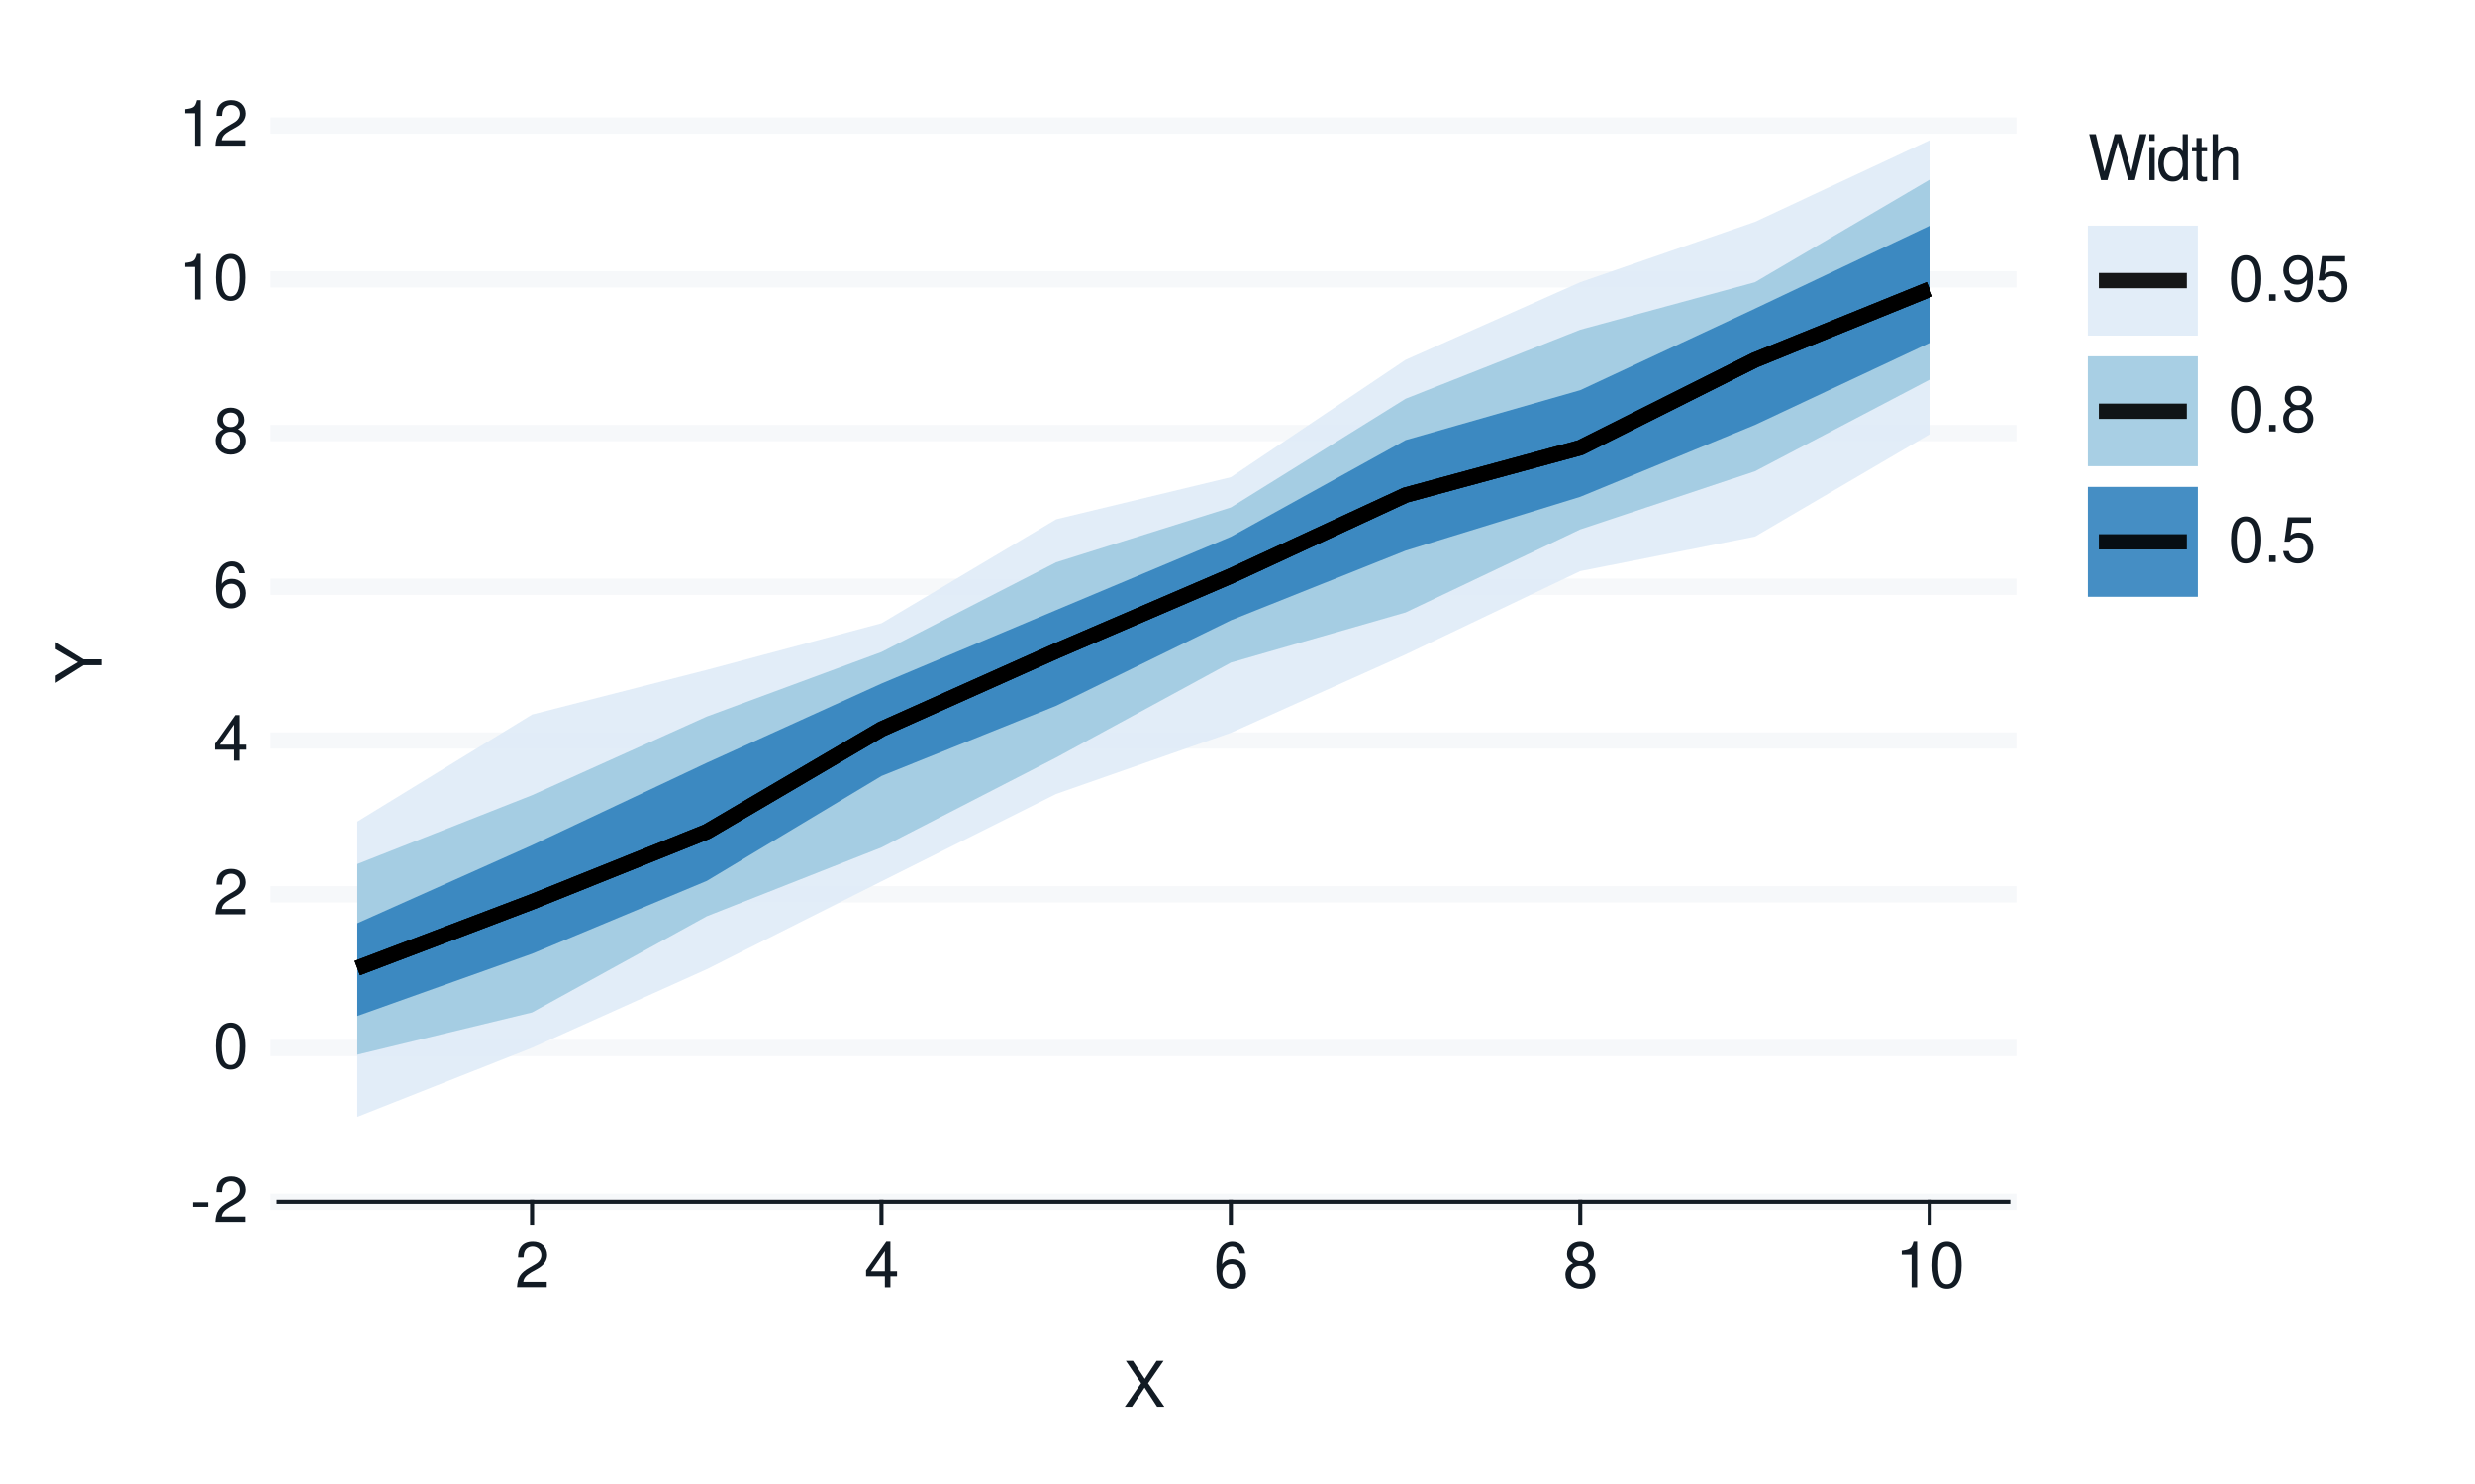
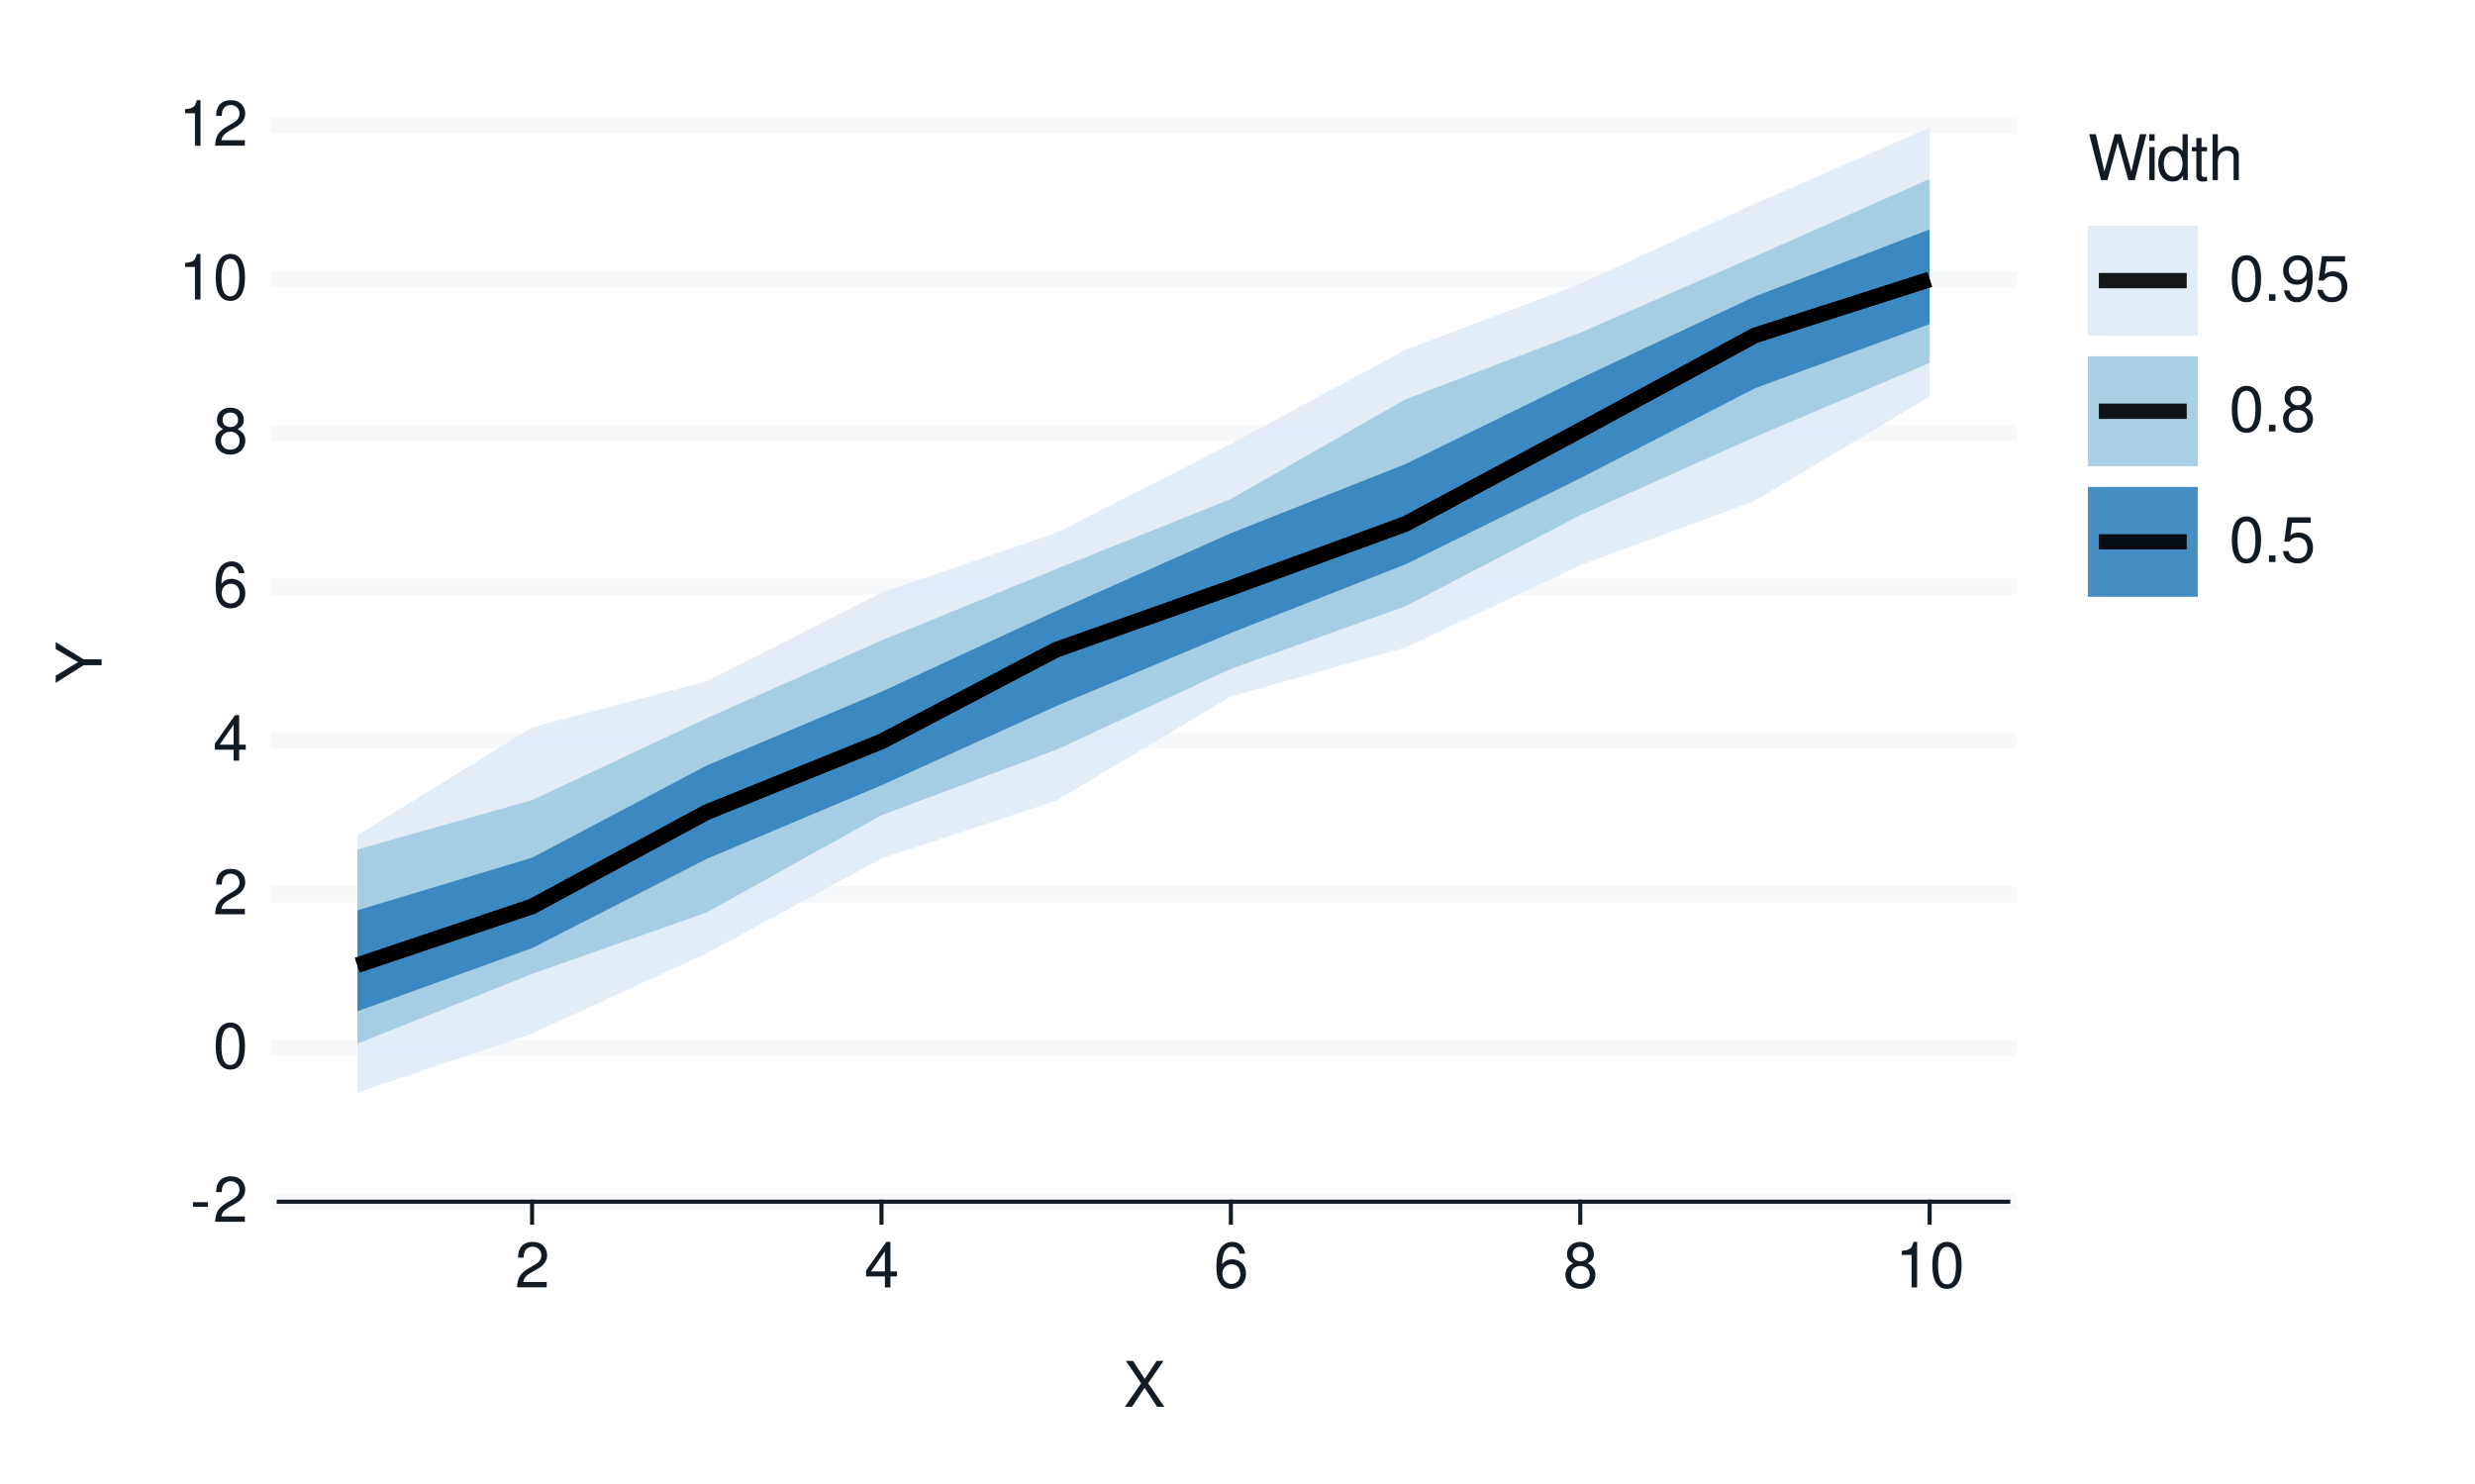
<svg xmlns="http://www.w3.org/2000/svg" xmlns:xlink="http://www.w3.org/1999/xlink" width="432pt" height="259pt" viewBox="0 0 432 259" version="1.1">
  <defs>
    <g>
      <symbol overflow="visible" id="glyph0-0">
        <path style="stroke:none;" d="" />
      </symbol>
      <symbol overflow="visible" id="glyph0-1">
        <path style="stroke:none;" d="M 3.125 -3.438 L 0.5 -3.438 L 0.5 -2.641 L 3.125 -2.641 Z M 3.125 -3.438 " />
      </symbol>
      <symbol overflow="visible" id="glyph0-2">
        <path style="stroke:none;" d="M 5.562 -0.953 L 1.469 -0.953 C 1.562 -1.609 1.906 -2.031 2.875 -2.625 L 3.969 -3.234 C 5.062 -3.844 5.625 -4.656 5.625 -5.625 C 5.625 -6.297 5.359 -6.906 4.891 -7.344 C 4.438 -7.75 3.859 -7.953 3.125 -7.953 C 2.141 -7.953 1.391 -7.594 0.969 -6.922 C 0.688 -6.5 0.578 -6 0.547 -5.203 L 1.516 -5.203 C 1.547 -5.734 1.609 -6.062 1.75 -6.328 C 2 -6.812 2.516 -7.109 3.094 -7.109 C 3.969 -7.109 4.625 -6.469 4.625 -5.609 C 4.625 -4.969 4.266 -4.422 3.578 -4.031 L 2.562 -3.438 C 0.938 -2.5 0.469 -1.75 0.375 -0.016 L 5.562 -0.016 Z M 5.562 -0.953 " />
      </symbol>
      <symbol overflow="visible" id="glyph0-3">
        <path style="stroke:none;" d="M 3.031 -7.953 C 2.297 -7.953 1.641 -7.625 1.234 -7.078 C 0.719 -6.375 0.469 -5.328 0.469 -3.844 C 0.469 -1.172 1.359 0.25 3.031 0.25 C 4.672 0.25 5.578 -1.172 5.578 -3.781 C 5.578 -5.328 5.328 -6.359 4.812 -7.078 C 4.406 -7.641 3.766 -7.953 3.031 -7.953 Z M 3.031 -7.094 C 4.062 -7.094 4.594 -6.031 4.594 -3.875 C 4.594 -1.609 4.078 -0.547 3 -0.547 C 1.984 -0.547 1.469 -1.656 1.469 -3.844 C 1.469 -6.031 1.984 -7.094 3.031 -7.094 Z M 3.031 -7.094 " />
      </symbol>
      <symbol overflow="visible" id="glyph0-4">
        <path style="stroke:none;" d="M 3.594 -1.922 L 3.594 0 L 4.562 0 L 4.562 -1.922 L 5.719 -1.922 L 5.719 -2.797 L 4.562 -2.797 L 4.562 -7.953 L 3.844 -7.953 L 0.312 -2.953 L 0.312 -1.922 Z M 3.594 -2.797 L 1.156 -2.797 L 3.594 -6.297 Z M 3.594 -2.797 " />
      </symbol>
      <symbol overflow="visible" id="glyph0-5">
        <path style="stroke:none;" d="M 5.484 -5.891 C 5.297 -7.188 4.453 -7.953 3.266 -7.953 C 2.406 -7.953 1.641 -7.531 1.172 -6.812 C 0.688 -6.031 0.469 -5.078 0.469 -3.625 C 0.469 -2.281 0.656 -1.438 1.141 -0.734 C 1.547 -0.094 2.234 0.25 3.094 0.25 C 4.578 0.25 5.641 -0.859 5.641 -2.406 C 5.641 -3.875 4.656 -4.906 3.25 -4.906 C 2.484 -4.906 1.875 -4.625 1.469 -4.031 C 1.469 -6 2.094 -7.094 3.203 -7.094 C 3.891 -7.094 4.359 -6.656 4.516 -5.891 Z M 3.141 -4.047 C 4.062 -4.047 4.656 -3.391 4.656 -2.328 C 4.656 -1.328 4 -0.609 3.109 -0.609 C 2.203 -0.609 1.516 -1.359 1.516 -2.375 C 1.516 -3.359 2.172 -4.047 3.141 -4.047 Z M 3.141 -4.047 " />
      </symbol>
      <symbol overflow="visible" id="glyph0-6">
        <path style="stroke:none;" d="M 4.297 -4.188 C 5.109 -4.688 5.375 -5.078 5.375 -5.828 C 5.375 -7.078 4.406 -7.953 3.031 -7.953 C 1.656 -7.953 0.688 -7.078 0.688 -5.844 C 0.688 -5.078 0.938 -4.703 1.734 -4.188 C 0.844 -3.734 0.406 -3.094 0.406 -2.219 C 0.406 -0.766 1.469 0.25 3.031 0.25 C 4.562 0.25 5.641 -0.766 5.641 -2.219 C 5.641 -3.094 5.203 -3.734 4.297 -4.188 Z M 3.031 -7.094 C 3.844 -7.094 4.375 -6.594 4.375 -5.812 C 4.375 -5.062 3.844 -4.562 3.031 -4.562 C 2.203 -4.562 1.672 -5.062 1.672 -5.828 C 1.672 -6.594 2.203 -7.094 3.031 -7.094 Z M 3.031 -3.75 C 4 -3.75 4.656 -3.109 4.656 -2.188 C 4.656 -1.234 4 -0.609 3 -0.609 C 2.062 -0.609 1.391 -1.25 1.391 -2.172 C 1.391 -3.125 2.047 -3.75 3.031 -3.75 Z M 3.031 -3.75 " />
      </symbol>
      <symbol overflow="visible" id="glyph0-7">
        <path style="stroke:none;" d="M 2.844 -5.672 L 2.844 0 L 3.812 0 L 3.812 -7.953 L 3.172 -7.953 C 2.844 -6.734 2.625 -6.562 1.125 -6.375 L 1.125 -5.672 Z M 2.844 -5.672 " />
      </symbol>
      <symbol overflow="visible" id="glyph0-8">
        <path style="stroke:none;" d="M 4.297 -4.109 L 7 -8.016 L 5.781 -8.016 L 3.719 -4.875 L 1.656 -8.016 L 0.422 -8.016 L 3.078 -4.109 L 0.234 0 L 1.484 0 L 3.688 -3.344 L 5.875 0 L 7.141 0 Z M 4.297 -4.109 " />
      </symbol>
      <symbol overflow="visible" id="glyph0-9">
        <path style="stroke:none;" d="M 8.188 0 L 10.219 -8.016 L 9.078 -8.016 L 7.594 -1.5 L 5.781 -8.016 L 4.672 -8.016 L 2.891 -1.5 L 1.391 -8.016 L 0.234 -8.016 L 2.297 0 L 3.422 0 L 5.219 -6.594 L 7.062 0 Z M 8.188 0 " />
      </symbol>
      <symbol overflow="visible" id="glyph0-10">
        <path style="stroke:none;" d="M 1.656 -5.766 L 0.734 -5.766 L 0.734 0 L 1.656 0 Z M 1.656 -8.016 L 0.719 -8.016 L 0.719 -6.859 L 1.656 -6.859 Z M 1.656 -8.016 " />
      </symbol>
      <symbol overflow="visible" id="glyph0-11">
        <path style="stroke:none;" d="M 5.438 -8.016 L 4.531 -8.016 L 4.531 -5.031 C 4.141 -5.625 3.531 -5.922 2.766 -5.922 C 1.266 -5.922 0.281 -4.734 0.281 -2.891 C 0.281 -0.953 1.234 0.25 2.797 0.25 C 3.594 0.25 4.141 -0.047 4.625 -0.766 L 4.625 0 L 5.438 0 Z M 2.922 -5.078 C 3.906 -5.078 4.531 -4.203 4.531 -2.812 C 4.531 -1.484 3.891 -0.609 2.922 -0.609 C 1.906 -0.609 1.25 -1.5 1.25 -2.844 C 1.25 -4.188 1.906 -5.078 2.922 -5.078 Z M 2.922 -5.078 " />
      </symbol>
      <symbol overflow="visible" id="glyph0-12">
        <path style="stroke:none;" d="M 2.797 -5.766 L 1.844 -5.766 L 1.844 -7.344 L 0.938 -7.344 L 0.938 -5.766 L 0.156 -5.766 L 0.156 -5.016 L 0.938 -5.016 L 0.938 -0.656 C 0.938 -0.062 1.328 0.25 2.047 0.25 C 2.281 0.25 2.484 0.234 2.797 0.172 L 2.797 -0.594 C 2.656 -0.562 2.547 -0.547 2.359 -0.547 C 1.953 -0.547 1.844 -0.656 1.844 -1.062 L 1.844 -5.016 L 2.797 -5.016 Z M 2.797 -5.766 " />
      </symbol>
      <symbol overflow="visible" id="glyph0-13">
        <path style="stroke:none;" d="M 0.766 -8.016 L 0.766 0 L 1.688 0 L 1.688 -3.172 C 1.688 -4.359 2.297 -5.125 3.25 -5.125 C 3.547 -5.125 3.844 -5.031 4.062 -4.875 C 4.328 -4.672 4.438 -4.406 4.438 -4 L 4.438 0 L 5.344 0 L 5.344 -4.359 C 5.344 -5.328 4.656 -5.922 3.531 -5.922 C 2.719 -5.922 2.219 -5.672 1.688 -4.969 L 1.688 -8.016 Z M 0.766 -8.016 " />
      </symbol>
      <symbol overflow="visible" id="glyph0-14">
        <path style="stroke:none;" d="M 2.094 -1.141 L 0.953 -1.141 L 0.953 0 L 2.094 0 Z M 2.094 -1.141 " />
      </symbol>
      <symbol overflow="visible" id="glyph0-15">
        <path style="stroke:none;" d="M 0.578 -1.812 C 0.766 -0.516 1.609 0.25 2.797 0.25 C 3.656 0.25 4.438 -0.172 4.891 -0.875 C 5.375 -1.656 5.594 -2.625 5.594 -4.062 C 5.594 -5.406 5.406 -6.266 4.938 -6.969 C 4.516 -7.609 3.828 -7.953 2.969 -7.953 C 1.484 -7.953 0.422 -6.844 0.422 -5.297 C 0.422 -3.844 1.406 -2.812 2.812 -2.812 C 3.547 -2.812 4.109 -3.062 4.594 -3.672 C 4.594 -1.688 3.969 -0.609 2.859 -0.609 C 2.172 -0.609 1.703 -1.047 1.547 -1.812 Z M 2.953 -7.109 C 3.859 -7.109 4.547 -6.344 4.547 -5.328 C 4.547 -4.344 3.891 -3.656 2.922 -3.656 C 1.984 -3.656 1.406 -4.328 1.406 -5.375 C 1.406 -6.375 2.062 -7.109 2.953 -7.109 Z M 2.953 -7.109 " />
      </symbol>
      <symbol overflow="visible" id="glyph0-16">
        <path style="stroke:none;" d="M 5.234 -7.797 L 1.203 -7.797 L 0.625 -3.547 L 1.516 -3.547 C 1.969 -4.094 2.344 -4.281 2.953 -4.281 C 4 -4.281 4.656 -3.562 4.656 -2.406 C 4.656 -1.281 4 -0.609 2.953 -0.609 C 2.094 -0.609 1.578 -1.031 1.359 -1.906 L 0.391 -1.906 C 0.516 -1.281 0.625 -0.969 0.859 -0.688 C 1.297 -0.094 2.094 0.25 2.969 0.25 C 4.547 0.25 5.641 -0.891 5.641 -2.547 C 5.641 -4.078 4.625 -5.141 3.125 -5.141 C 2.578 -5.141 2.141 -5 1.688 -4.656 L 1.984 -6.844 L 5.234 -6.844 Z M 5.234 -7.797 " />
      </symbol>
      <symbol overflow="visible" id="glyph1-0">
        <path style="stroke:none;" d="" />
      </symbol>
      <symbol overflow="visible" id="glyph1-1">
        <path style="stroke:none;" d="M -3.141 -4.25 L -8.016 -7.266 L -8.016 -6.047 L -4.109 -3.766 L -8.016 -1.406 L -8.016 -0.141 L -3.141 -3.234 L 0 -3.234 L 0 -4.25 Z M -3.141 -4.25 " />
      </symbol>
    </g>
  </defs>
  <g id="surface93">
    <rect x="0" y="0" width="432" height="259" style="fill:rgb(100%,100%,100%);fill-opacity:1;stroke:none;" />
    <path style="fill:none;stroke-width:0.711;stroke-linecap:round;stroke-linejoin:round;stroke:rgb(100%,100%,100%);stroke-opacity:1;stroke-miterlimit:10;" d="M 0 259 L 432 259 L 432 0 L 0 0 Z M 0 259 " />
    <path style="fill-rule:nonzero;fill:rgb(100%,100%,100%);fill-opacity:1;stroke-width:0.711;stroke-linecap:round;stroke-linejoin:round;stroke:rgb(100%,100%,100%);stroke-opacity:1;stroke-miterlimit:10;" d="M 48.656 209.758 L 350.535 209.758 L 350.535 21.918 L 48.656 21.918 Z M 48.656 209.758 " />
    <path style="fill:none;stroke-width:2.845;stroke-linecap:square;stroke-linejoin:round;stroke:rgb(96.471%,97.255%,98.039%);stroke-opacity:1;stroke-miterlimit:10;" d="M 48.656 209.758 L 350.535 209.758 " />
    <path style="fill:none;stroke-width:2.845;stroke-linecap:square;stroke-linejoin:round;stroke:rgb(96.471%,97.255%,98.039%);stroke-opacity:1;stroke-miterlimit:10;" d="M 48.656 182.922 L 350.535 182.922 " />
    <path style="fill:none;stroke-width:2.845;stroke-linecap:square;stroke-linejoin:round;stroke:rgb(96.471%,97.255%,98.039%);stroke-opacity:1;stroke-miterlimit:10;" d="M 48.656 156.09 L 350.535 156.09 " />
    <path style="fill:none;stroke-width:2.845;stroke-linecap:square;stroke-linejoin:round;stroke:rgb(96.471%,97.255%,98.039%);stroke-opacity:1;stroke-miterlimit:10;" d="M 48.656 129.254 L 350.535 129.254 " />
    <path style="fill:none;stroke-width:2.845;stroke-linecap:square;stroke-linejoin:round;stroke:rgb(96.471%,97.255%,98.039%);stroke-opacity:1;stroke-miterlimit:10;" d="M 48.656 102.422 L 350.535 102.422 " />
    <path style="fill:none;stroke-width:2.845;stroke-linecap:square;stroke-linejoin:round;stroke:rgb(96.471%,97.255%,98.039%);stroke-opacity:1;stroke-miterlimit:10;" d="M 48.656 75.586 L 350.535 75.586 " />
    <path style="fill:none;stroke-width:2.845;stroke-linecap:square;stroke-linejoin:round;stroke:rgb(96.471%,97.255%,98.039%);stroke-opacity:1;stroke-miterlimit:10;" d="M 48.656 48.754 L 350.535 48.754 " />
    <path style="fill:none;stroke-width:2.845;stroke-linecap:square;stroke-linejoin:round;stroke:rgb(96.471%,97.255%,98.039%);stroke-opacity:1;stroke-miterlimit:10;" d="M 48.656 21.918 L 350.535 21.918 " />
-     <path style=" stroke:none;fill-rule:nonzero;fill:rgb(87.059%,92.157%,96.863%);fill-opacity:0.902;" d="M 62.379 143.398 L 92.871 124.715 L 123.363 116.926 L 153.859 108.785 L 184.352 90.637 L 214.844 83.293 L 245.336 62.805 L 275.828 49.262 L 306.32 38.727 L 336.812 24.477 L 336.812 75.801 L 306.32 93.664 L 275.828 99.684 L 245.336 114.242 L 214.844 127.906 L 184.352 138.582 L 153.859 153.836 L 123.363 169.176 L 92.871 182.887 L 62.379 194.93 Z M 62.379 143.398 " />
-     <path style=" stroke:none;fill-rule:nonzero;fill:rgb(61.961%,79.216%,88.235%);fill-opacity:0.902;" d="M 62.379 150.805 L 92.871 138.793 L 123.363 125.07 L 153.859 113.805 L 184.352 98.145 L 214.844 88.57 L 245.336 69.602 L 275.828 57.547 L 306.32 49.266 L 336.812 31.355 L 336.812 66.27 L 306.32 82.262 L 275.828 92.406 L 245.336 106.898 L 214.844 115.652 L 184.352 132.227 L 153.859 147.918 L 123.363 159.93 L 92.871 176.715 L 62.379 184.09 Z M 62.379 150.805 " />
-     <path style=" stroke:none;fill-rule:nonzero;fill:rgb(19.216%,50.98%,74.118%);fill-opacity:0.902;" d="M 62.379 161.145 L 92.871 147.523 L 123.363 133.148 L 153.859 119.312 L 184.352 106.484 L 214.844 93.688 L 245.336 76.82 L 275.828 68.102 L 306.32 53.871 L 336.812 39.406 L 336.812 59.852 L 306.32 74.168 L 275.828 86.715 L 245.336 96.109 L 214.844 108.27 L 184.352 123.191 L 153.859 135.449 L 123.363 153.758 L 92.871 166.469 L 62.379 177.332 Z M 62.379 161.145 " />
-     <path style="fill:none;stroke-width:2.667;stroke-linecap:butt;stroke-linejoin:round;stroke:rgb(0%,0%,0%);stroke-opacity:0.902;stroke-miterlimit:10;" d="M 62.379 168.977 L 92.871 157.406 L 123.363 145.172 L 153.859 127.266 L 184.352 113.633 L 214.844 100.531 L 245.336 86.414 L 275.828 78.137 L 306.32 62.844 L 336.812 50.48 " />
-     <path style="fill:none;stroke-width:2.667;stroke-linecap:butt;stroke-linejoin:round;stroke:rgb(0%,0%,0%);stroke-opacity:0.902;stroke-miterlimit:10;" d="M 62.379 168.977 L 92.871 157.406 L 123.363 145.172 L 153.859 127.266 L 184.352 113.633 L 214.844 100.531 L 245.336 86.414 L 275.828 78.137 L 306.32 62.844 L 336.812 50.48 " />
-     <path style="fill:none;stroke-width:2.667;stroke-linecap:butt;stroke-linejoin:round;stroke:rgb(0%,0%,0%);stroke-opacity:0.902;stroke-miterlimit:10;" d="M 62.379 168.977 L 92.871 157.406 L 123.363 145.172 L 153.859 127.266 L 184.352 113.633 L 214.844 100.531 L 245.336 86.414 L 275.828 78.137 L 306.32 62.844 L 336.812 50.48 " />
+     <path style=" stroke:none;fill-rule:nonzero;fill:rgb(87.059%,92.157%,96.863%);fill-opacity:0.902;" d="M 62.379 145.785 L 92.871 126.957 L 123.363 118.91 L 153.859 103.43 L 184.352 93.027 L 214.844 77.488 L 245.336 61.062 L 275.828 49.543 L 306.32 35.547 L 336.812 22.277 L 336.812 69.238 L 306.32 87.391 L 275.828 98.664 L 245.336 113.008 L 214.844 121.555 L 184.352 139.754 L 153.859 149.836 L 123.363 166.395 L 92.871 180.41 L 62.379 190.695 Z M 62.379 145.785 " />
+     <path style=" stroke:none;fill-rule:nonzero;fill:rgb(61.961%,79.216%,88.235%);fill-opacity:0.902;" d="M 62.379 148.27 L 92.871 139.66 L 123.363 125.371 L 153.859 111.789 L 184.352 99.328 L 214.844 87.109 L 245.336 69.688 L 275.828 58.078 L 306.32 44.758 L 336.812 31.238 L 336.812 63.336 L 306.32 76.273 L 275.828 89.918 L 245.336 105.812 L 214.844 116.746 L 184.352 130.863 L 153.859 142.289 L 123.363 159.254 L 92.871 169.988 L 62.379 182.156 Z M 62.379 148.27 " />
+     <path style=" stroke:none;fill-rule:nonzero;fill:rgb(19.216%,50.98%,74.118%);fill-opacity:0.902;" d="M 62.379 158.895 L 92.871 149.711 L 123.363 133.613 L 153.859 120.742 L 184.352 106.641 L 214.844 93.066 L 245.336 80.992 L 275.828 66.051 L 306.32 51.742 L 336.812 40.043 L 336.812 56.566 L 306.32 67.766 L 275.828 83.473 L 245.336 98.504 L 214.844 110.477 L 184.352 123.246 L 153.859 137.066 L 123.363 149.906 L 92.871 165.488 L 62.379 176.516 Z M 62.379 158.895 " />
+     <path style="fill:none;stroke-width:2.667;stroke-linecap:butt;stroke-linejoin:round;stroke:rgb(0%,0%,0%);stroke-opacity:0.902;stroke-miterlimit:10;" d="M 62.379 168.465 L 92.871 158.215 L 123.363 141.762 L 153.859 129.422 L 184.352 113.406 L 214.844 102.613 L 245.336 91.441 L 275.828 75.098 L 306.32 58.539 L 336.812 48.773 " />
+     <path style="fill:none;stroke-width:2.667;stroke-linecap:butt;stroke-linejoin:round;stroke:rgb(0%,0%,0%);stroke-opacity:0.902;stroke-miterlimit:10;" d="M 62.379 168.465 L 92.871 158.215 L 123.363 141.762 L 153.859 129.422 L 184.352 113.406 L 214.844 102.613 L 245.336 91.441 L 275.828 75.098 L 306.32 58.539 L 336.812 48.773 " />
+     <path style="fill:none;stroke-width:2.667;stroke-linecap:butt;stroke-linejoin:round;stroke:rgb(0%,0%,0%);stroke-opacity:0.902;stroke-miterlimit:10;" d="M 62.379 168.465 L 92.871 158.215 L 123.363 141.762 L 153.859 129.422 L 184.352 113.406 L 214.844 102.613 L 245.336 91.441 L 275.828 75.098 L 306.32 58.539 L 336.812 48.773 " />
    <g style="fill:rgb(7.059%,10.588%,14.118%);fill-opacity:1;">
      <use xlink:href="#glyph0-1" x="33.18" y="213.276" />
      <use xlink:href="#glyph0-2" x="37.18" y="213.276" />
    </g>
    <g style="fill:rgb(7.059%,10.588%,14.118%);fill-opacity:1;">
      <use xlink:href="#glyph0-3" x="37.18" y="186.44" />
    </g>
    <g style="fill:rgb(7.059%,10.588%,14.118%);fill-opacity:1;">
      <use xlink:href="#glyph0-2" x="37.18" y="159.608" />
    </g>
    <g style="fill:rgb(7.059%,10.588%,14.118%);fill-opacity:1;">
      <use xlink:href="#glyph0-4" x="37.18" y="132.772" />
    </g>
    <g style="fill:rgb(7.059%,10.588%,14.118%);fill-opacity:1;">
      <use xlink:href="#glyph0-5" x="37.18" y="105.94" />
    </g>
    <g style="fill:rgb(7.059%,10.588%,14.118%);fill-opacity:1;">
      <use xlink:href="#glyph0-6" x="37.18" y="79.104" />
    </g>
    <g style="fill:rgb(7.059%,10.588%,14.118%);fill-opacity:1;">
      <use xlink:href="#glyph0-7" x="31.18" y="52.272" />
      <use xlink:href="#glyph0-3" x="37.18" y="52.272" />
    </g>
    <g style="fill:rgb(7.059%,10.588%,14.118%);fill-opacity:1;">
      <use xlink:href="#glyph0-7" x="31.18" y="25.437" />
      <use xlink:href="#glyph0-2" x="37.18" y="25.437" />
    </g>
    <path style="fill:none;stroke-width:0.711;stroke-linecap:square;stroke-linejoin:round;stroke:rgb(7.059%,10.588%,14.118%);stroke-opacity:1;stroke-miterlimit:10;" d="M 48.656 209.758 L 350.535 209.758 " />
    <path style="fill:none;stroke-width:0.711;stroke-linecap:square;stroke-linejoin:round;stroke:rgb(7.059%,10.588%,14.118%);stroke-opacity:1;stroke-miterlimit:10;" d="M 92.871 213.41 L 92.871 209.758 " />
    <path style="fill:none;stroke-width:0.711;stroke-linecap:square;stroke-linejoin:round;stroke:rgb(7.059%,10.588%,14.118%);stroke-opacity:1;stroke-miterlimit:10;" d="M 153.859 213.41 L 153.859 209.758 " />
    <path style="fill:none;stroke-width:0.711;stroke-linecap:square;stroke-linejoin:round;stroke:rgb(7.059%,10.588%,14.118%);stroke-opacity:1;stroke-miterlimit:10;" d="M 214.844 213.41 L 214.844 209.758 " />
    <path style="fill:none;stroke-width:0.711;stroke-linecap:square;stroke-linejoin:round;stroke:rgb(7.059%,10.588%,14.118%);stroke-opacity:1;stroke-miterlimit:10;" d="M 275.828 213.41 L 275.828 209.758 " />
    <path style="fill:none;stroke-width:0.711;stroke-linecap:square;stroke-linejoin:round;stroke:rgb(7.059%,10.588%,14.118%);stroke-opacity:1;stroke-miterlimit:10;" d="M 336.812 213.41 L 336.812 209.758 " />
    <g style="fill:rgb(7.059%,10.588%,14.118%);fill-opacity:1;">
      <use xlink:href="#glyph0-2" x="89.871" y="224.718" />
    </g>
    <g style="fill:rgb(7.059%,10.588%,14.118%);fill-opacity:1;">
      <use xlink:href="#glyph0-4" x="150.859" y="224.718" />
    </g>
    <g style="fill:rgb(7.059%,10.588%,14.118%);fill-opacity:1;">
      <use xlink:href="#glyph0-5" x="211.844" y="224.718" />
    </g>
    <g style="fill:rgb(7.059%,10.588%,14.118%);fill-opacity:1;">
      <use xlink:href="#glyph0-6" x="272.828" y="224.718" />
    </g>
    <g style="fill:rgb(7.059%,10.588%,14.118%);fill-opacity:1;">
      <use xlink:href="#glyph0-7" x="330.812" y="224.718" />
      <use xlink:href="#glyph0-3" x="336.812" y="224.718" />
    </g>
    <g style="fill:rgb(7.059%,10.588%,14.118%);fill-opacity:1;">
      <use xlink:href="#glyph0-8" x="196.098" y="245.562" />
    </g>
    <g style="fill:rgb(7.059%,10.588%,14.118%);fill-opacity:1;">
      <use xlink:href="#glyph1-1" x="17.737" y="119.34" />
    </g>
    <path style=" stroke:none;fill-rule:nonzero;fill:rgb(100%,100%,100%);fill-opacity:1;" d="M 356.207 112.383 L 410.082 112.383 L 410.082 21.918 L 356.207 21.918 Z M 356.207 112.383 " />
    <g style="fill:rgb(7.059%,10.588%,14.118%);fill-opacity:1;">
      <use xlink:href="#glyph0-9" x="364.426" y="31.437" />
      <use xlink:href="#glyph0-10" x="374.426" y="31.437" />
      <use xlink:href="#glyph0-11" x="376.426" y="31.437" />
      <use xlink:href="#glyph0-12" x="382.426" y="31.437" />
      <use xlink:href="#glyph0-13" x="385.426" y="31.437" />
    </g>
    <path style="fill-rule:nonzero;fill:rgb(100%,100%,100%);fill-opacity:1;stroke-width:0.711;stroke-linecap:round;stroke-linejoin:round;stroke:rgb(100%,100%,100%);stroke-opacity:1;stroke-miterlimit:10;" d="M 364.426 58.574 L 383.605 58.574 L 383.605 39.395 L 364.426 39.395 Z M 364.426 58.574 " />
    <path style=" stroke:none;fill-rule:nonzero;fill:rgb(87.059%,92.157%,96.863%);fill-opacity:0.902;" d="M 364.426 58.574 L 383.605 58.574 L 383.605 39.395 L 364.426 39.395 Z M 364.426 58.574 " />
    <path style="fill:none;stroke-width:2.667;stroke-linecap:butt;stroke-linejoin:round;stroke:rgb(0%,0%,0%);stroke-opacity:0.902;stroke-miterlimit:10;" d="M 366.344 48.984 L 381.684 48.984 " />
    <path style="fill-rule:nonzero;fill:rgb(100%,100%,100%);fill-opacity:1;stroke-width:0.711;stroke-linecap:round;stroke-linejoin:round;stroke:rgb(100%,100%,100%);stroke-opacity:1;stroke-miterlimit:10;" d="M 364.426 81.371 L 383.605 81.371 L 383.605 62.191 L 364.426 62.191 Z M 364.426 81.371 " />
    <path style=" stroke:none;fill-rule:nonzero;fill:rgb(61.961%,79.216%,88.235%);fill-opacity:0.902;" d="M 364.426 81.371 L 383.605 81.371 L 383.605 62.191 L 364.426 62.191 Z M 364.426 81.371 " />
    <path style="fill:none;stroke-width:2.667;stroke-linecap:butt;stroke-linejoin:round;stroke:rgb(0%,0%,0%);stroke-opacity:0.902;stroke-miterlimit:10;" d="M 366.344 71.781 L 381.684 71.781 " />
    <path style="fill-rule:nonzero;fill:rgb(100%,100%,100%);fill-opacity:1;stroke-width:0.711;stroke-linecap:round;stroke-linejoin:round;stroke:rgb(100%,100%,100%);stroke-opacity:1;stroke-miterlimit:10;" d="M 364.426 104.164 L 383.605 104.164 L 383.605 84.984 L 364.426 84.984 Z M 364.426 104.164 " />
    <path style=" stroke:none;fill-rule:nonzero;fill:rgb(19.216%,50.98%,74.118%);fill-opacity:0.902;" d="M 364.426 104.164 L 383.605 104.164 L 383.605 84.984 L 364.426 84.984 Z M 364.426 104.164 " />
    <path style="fill:none;stroke-width:2.667;stroke-linecap:butt;stroke-linejoin:round;stroke:rgb(0%,0%,0%);stroke-opacity:0.902;stroke-miterlimit:10;" d="M 366.344 94.574 L 381.684 94.574 " />
    <g style="fill:rgb(7.059%,10.588%,14.118%);fill-opacity:1;">
      <use xlink:href="#glyph0-3" x="389.082" y="52.503" />
      <use xlink:href="#glyph0-14" x="395.082" y="52.503" />
      <use xlink:href="#glyph0-15" x="398.082" y="52.503" />
      <use xlink:href="#glyph0-16" x="404.082" y="52.503" />
    </g>
    <g style="fill:rgb(7.059%,10.588%,14.118%);fill-opacity:1;">
      <use xlink:href="#glyph0-3" x="389.082" y="75.3" />
      <use xlink:href="#glyph0-14" x="395.082" y="75.3" />
      <use xlink:href="#glyph0-6" x="398.082" y="75.3" />
    </g>
    <g style="fill:rgb(7.059%,10.588%,14.118%);fill-opacity:1;">
      <use xlink:href="#glyph0-3" x="389.082" y="98.093" />
      <use xlink:href="#glyph0-14" x="395.082" y="98.093" />
      <use xlink:href="#glyph0-16" x="398.082" y="98.093" />
    </g>
  </g>
</svg>
